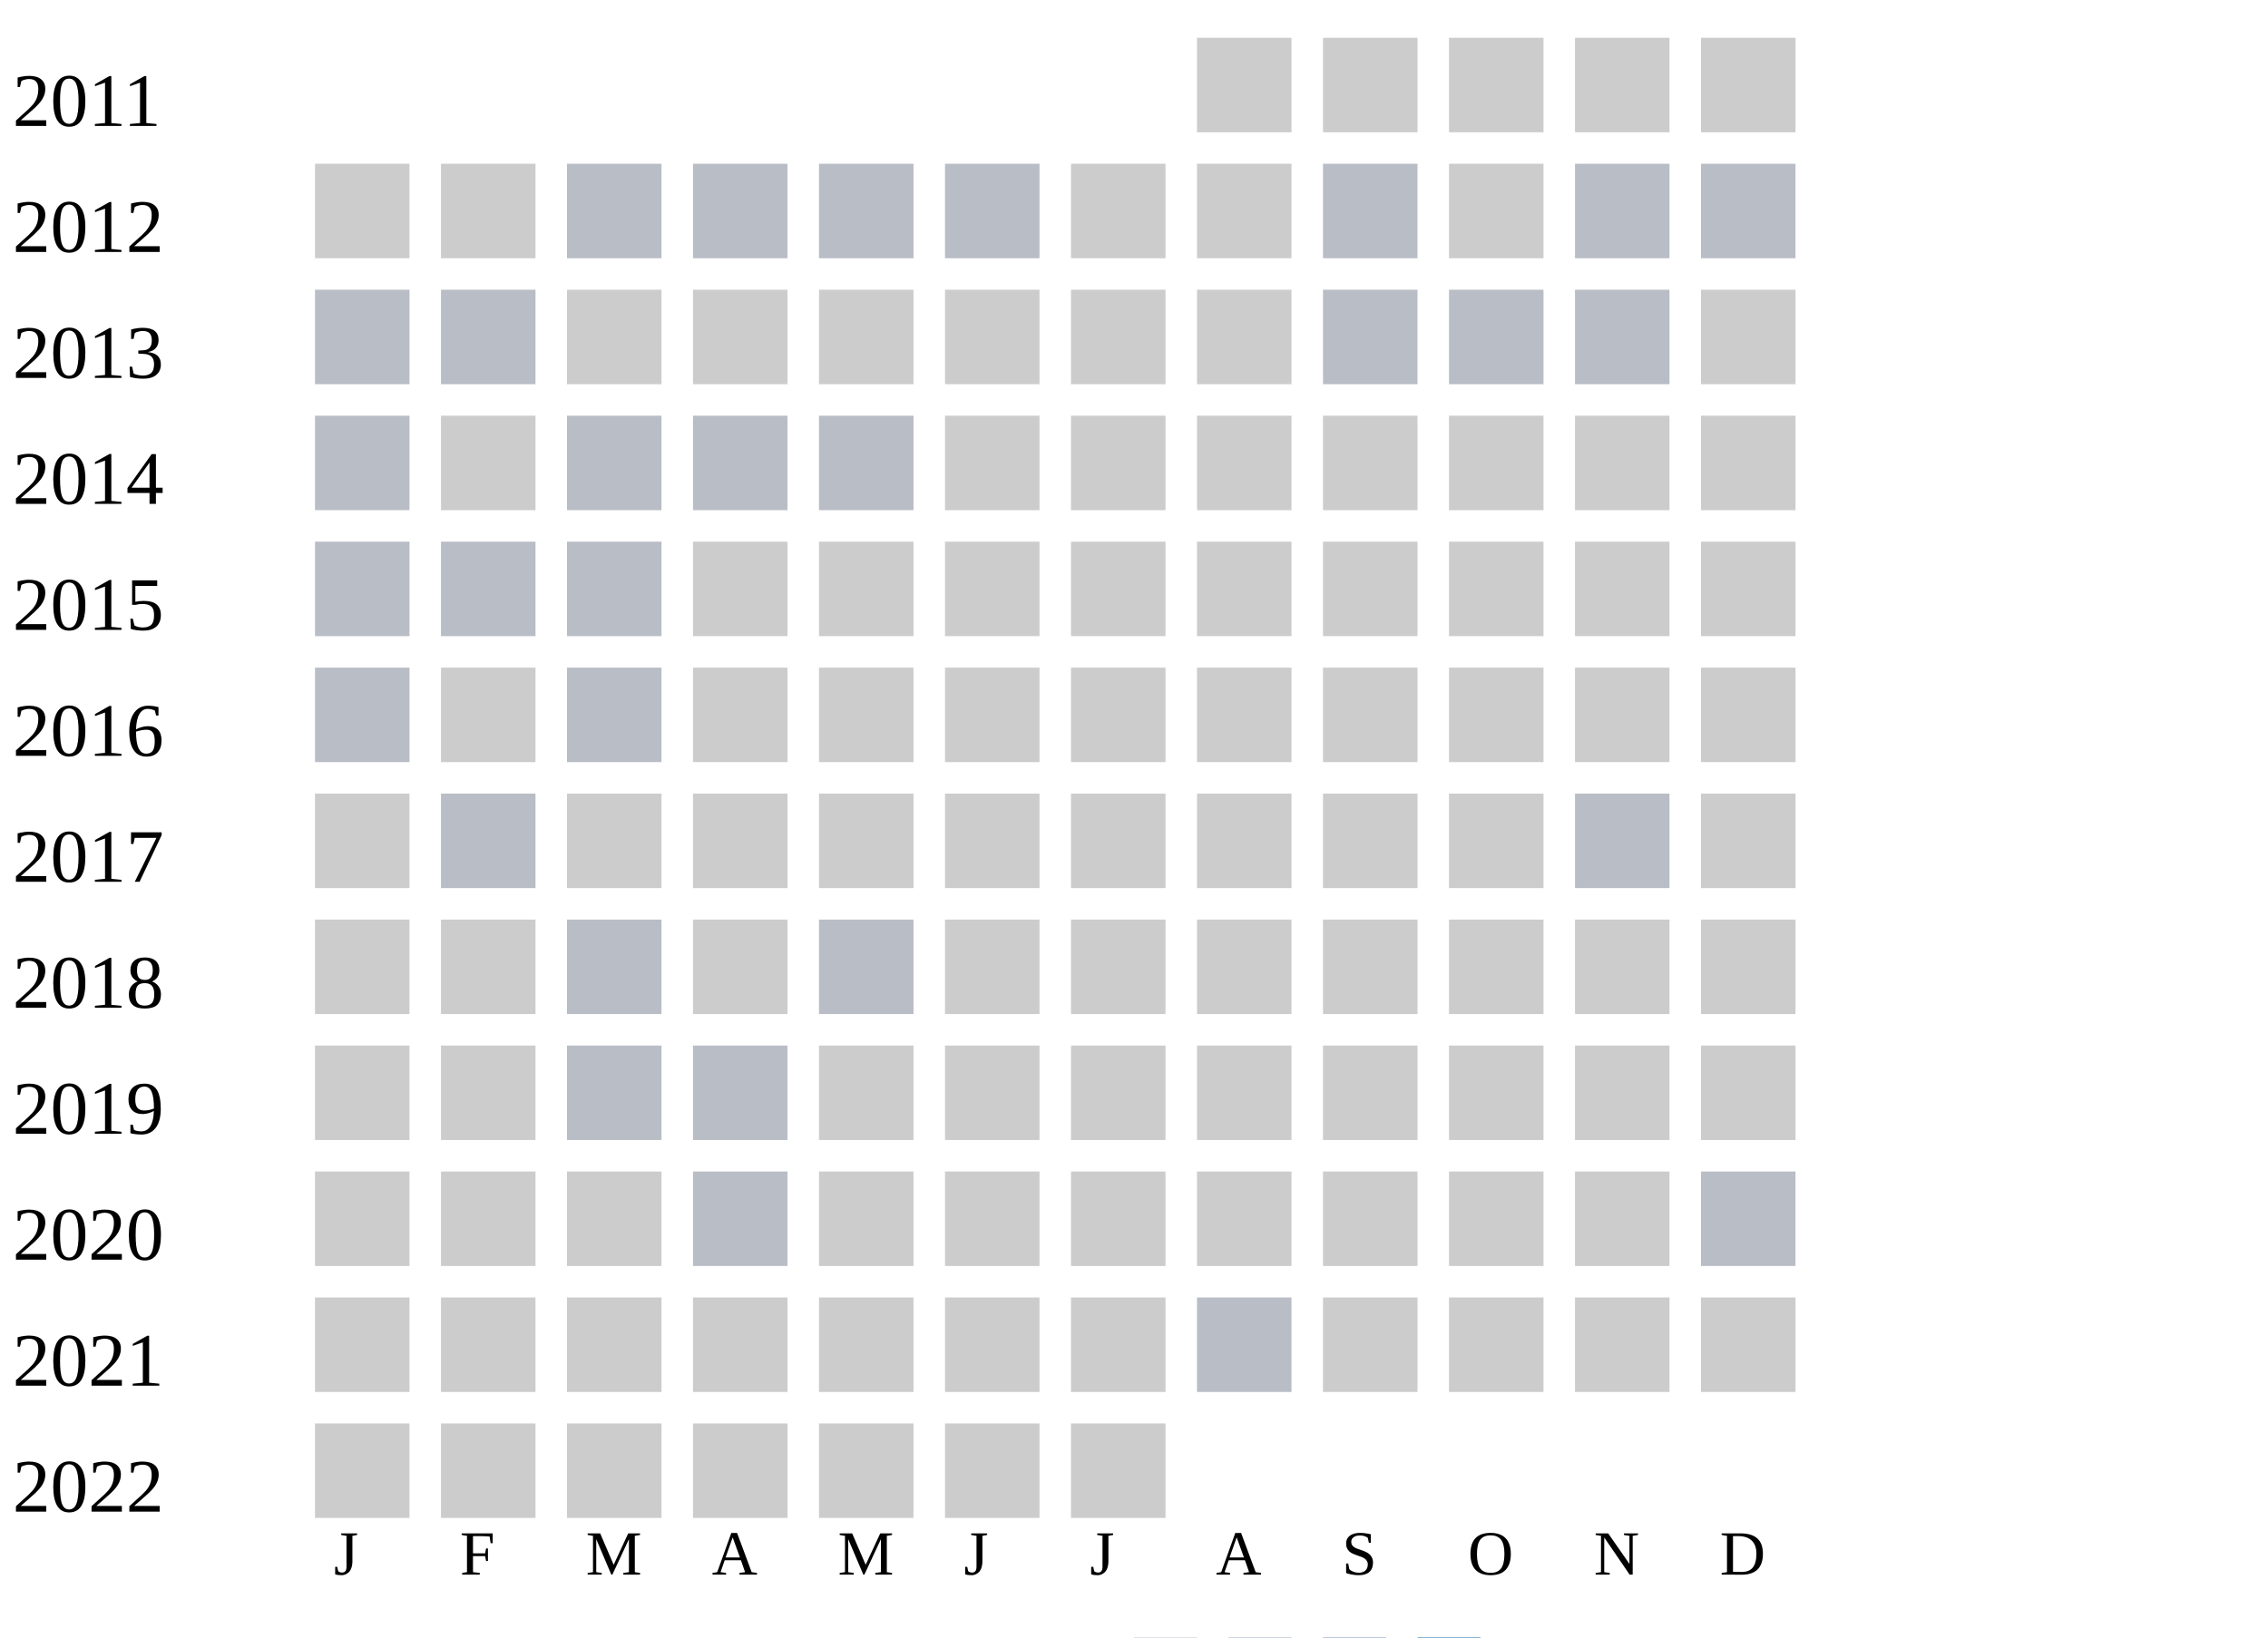
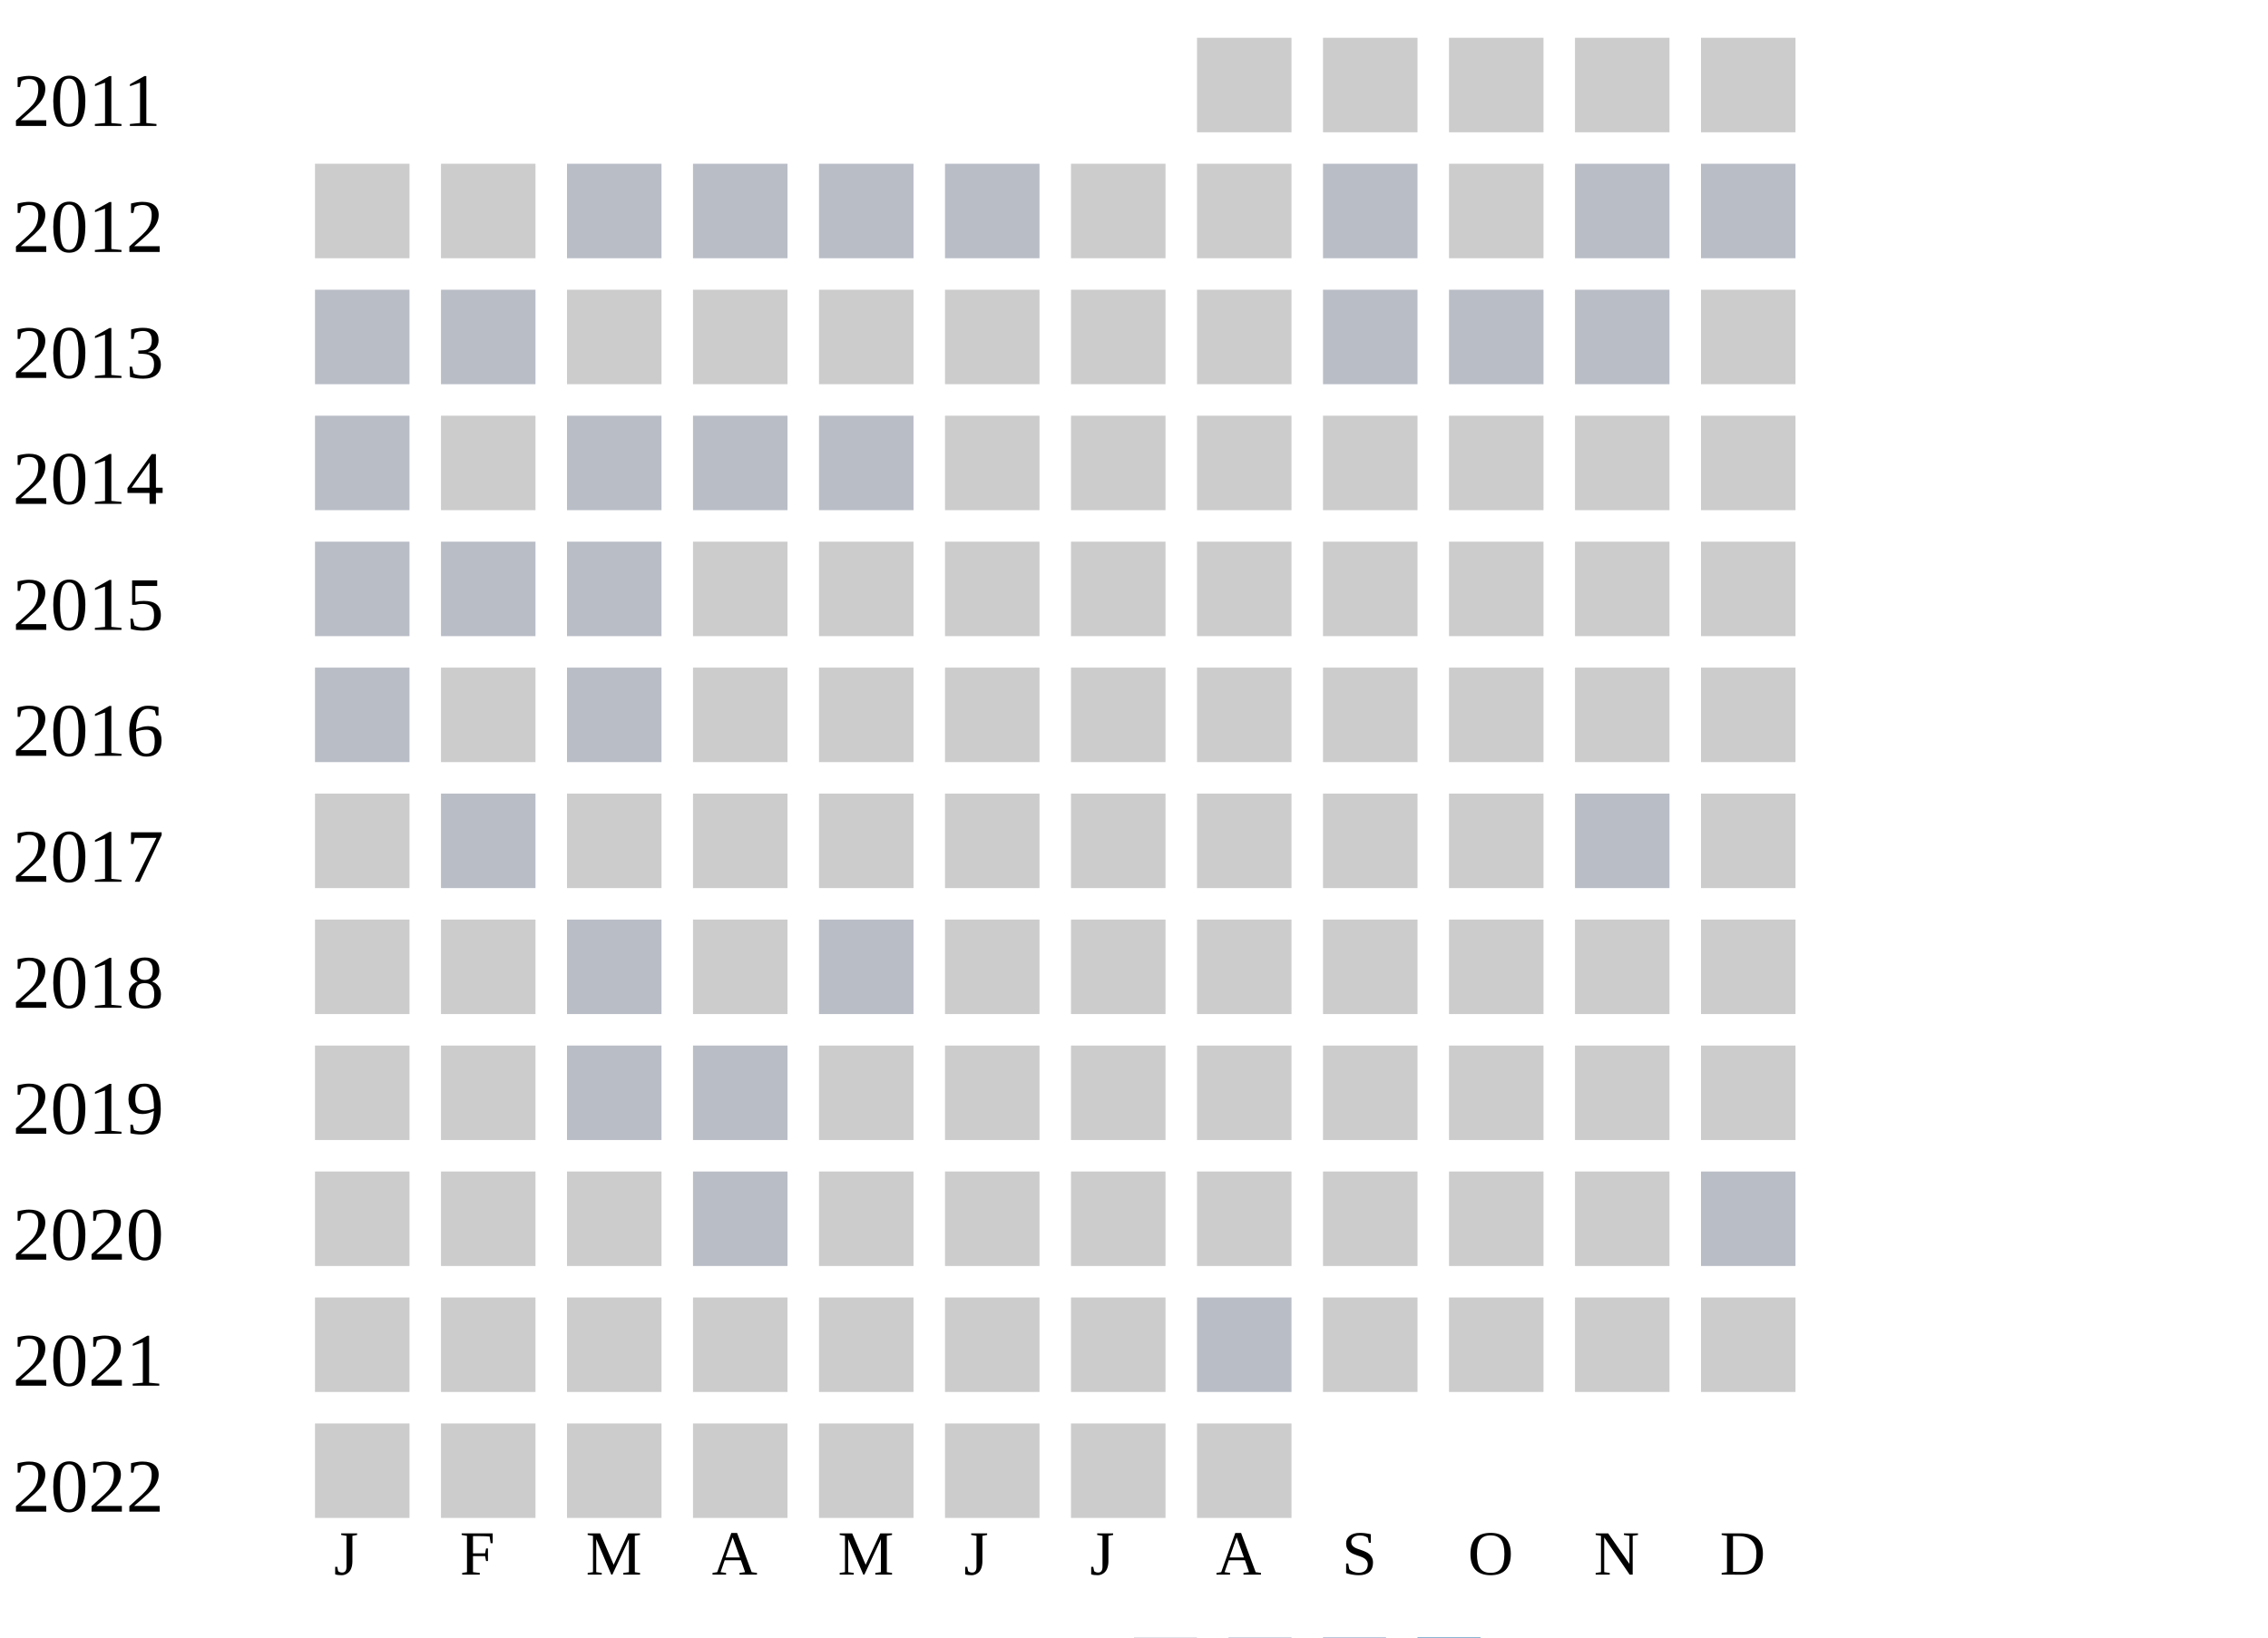
<svg xmlns="http://www.w3.org/2000/svg" width="360" height="260">
  <g transform="translate(0 0)">
    <text x="2" y="20">2011</text>
    <rect x="190" y="6" width="15" height="15" fill="#cccccc" />
    <rect x="210" y="6" width="15" height="15" fill="#cccccc" />
    <rect x="230" y="6" width="15" height="15" fill="#cccccc" />
    <rect x="250" y="6" width="15" height="15" fill="#cccccc" />
    <rect x="270" y="6" width="15" height="15" fill="#cccccc" />
  </g>
  <g transform="translate(0 20)">
    <text x="2" y="20">2012</text>
    <rect x="50" y="6" width="15" height="15" fill="#cccccc" />
    <rect x="70" y="6" width="15" height="15" fill="#cccccc" />
    <rect x="90" y="6" width="15" height="15" fill="#b9bdc6" />
    <rect x="110" y="6" width="15" height="15" fill="#b9bdc6" />
    <rect x="130" y="6" width="15" height="15" fill="#b9bdc6" />
    <rect x="150" y="6" width="15" height="15" fill="#b9bdc6" />
    <rect x="170" y="6" width="15" height="15" fill="#cccccc" />
    <rect x="190" y="6" width="15" height="15" fill="#cccccc" />
    <rect x="210" y="6" width="15" height="15" fill="#b9bdc6" />
    <rect x="230" y="6" width="15" height="15" fill="#cccccc" />
    <rect x="250" y="6" width="15" height="15" fill="#b9bdc6" />
    <rect x="270" y="6" width="15" height="15" fill="#b9bdc6" />
  </g>
  <g transform="translate(0 40)">
    <text x="2" y="20">2013</text>
    <rect x="50" y="6" width="15" height="15" fill="#b9bdc6" />
    <rect x="70" y="6" width="15" height="15" fill="#b9bdc6" />
    <rect x="90" y="6" width="15" height="15" fill="#cccccc" />
    <rect x="110" y="6" width="15" height="15" fill="#cccccc" />
    <rect x="130" y="6" width="15" height="15" fill="#cccccc" />
    <rect x="150" y="6" width="15" height="15" fill="#cccccc" />
    <rect x="170" y="6" width="15" height="15" fill="#cccccc" />
    <rect x="190" y="6" width="15" height="15" fill="#cccccc" />
    <rect x="210" y="6" width="15" height="15" fill="#b9bdc6" />
    <rect x="230" y="6" width="15" height="15" fill="#b9bdc6" />
    <rect x="250" y="6" width="15" height="15" fill="#b9bdc6" />
    <rect x="270" y="6" width="15" height="15" fill="#cccccc" />
  </g>
  <g transform="translate(0 60)">
    <text x="2" y="20">2014</text>
    <rect x="50" y="6" width="15" height="15" fill="#b9bdc6" />
    <rect x="70" y="6" width="15" height="15" fill="#cccccc" />
    <rect x="90" y="6" width="15" height="15" fill="#b9bdc6" />
    <rect x="110" y="6" width="15" height="15" fill="#b9bdc6" />
    <rect x="130" y="6" width="15" height="15" fill="#b9bdc6" />
    <rect x="150" y="6" width="15" height="15" fill="#cccccc" />
    <rect x="170" y="6" width="15" height="15" fill="#cccccc" />
    <rect x="190" y="6" width="15" height="15" fill="#cccccc" />
    <rect x="210" y="6" width="15" height="15" fill="#cccccc" />
    <rect x="230" y="6" width="15" height="15" fill="#cccccc" />
    <rect x="250" y="6" width="15" height="15" fill="#cccccc" />
    <rect x="270" y="6" width="15" height="15" fill="#cccccc" />
  </g>
  <g transform="translate(0 80)">
    <text x="2" y="20">2015</text>
    <rect x="50" y="6" width="15" height="15" fill="#b9bdc6" />
    <rect x="70" y="6" width="15" height="15" fill="#b9bdc6" />
    <rect x="90" y="6" width="15" height="15" fill="#b9bdc6" />
    <rect x="110" y="6" width="15" height="15" fill="#cccccc" />
    <rect x="130" y="6" width="15" height="15" fill="#cccccc" />
    <rect x="150" y="6" width="15" height="15" fill="#cccccc" />
    <rect x="170" y="6" width="15" height="15" fill="#cccccc" />
    <rect x="190" y="6" width="15" height="15" fill="#cccccc" />
    <rect x="210" y="6" width="15" height="15" fill="#cccccc" />
    <rect x="230" y="6" width="15" height="15" fill="#cccccc" />
    <rect x="250" y="6" width="15" height="15" fill="#cccccc" />
    <rect x="270" y="6" width="15" height="15" fill="#cccccc" />
  </g>
  <g transform="translate(0 100)">
    <text x="2" y="20">2016</text>
    <rect x="50" y="6" width="15" height="15" fill="#b9bdc6" />
    <rect x="70" y="6" width="15" height="15" fill="#cccccc" />
    <rect x="90" y="6" width="15" height="15" fill="#b9bdc6" />
    <rect x="110" y="6" width="15" height="15" fill="#cccccc" />
    <rect x="130" y="6" width="15" height="15" fill="#cccccc" />
    <rect x="150" y="6" width="15" height="15" fill="#cccccc" />
    <rect x="170" y="6" width="15" height="15" fill="#cccccc" />
    <rect x="190" y="6" width="15" height="15" fill="#cccccc" />
    <rect x="210" y="6" width="15" height="15" fill="#cccccc" />
    <rect x="230" y="6" width="15" height="15" fill="#cccccc" />
    <rect x="250" y="6" width="15" height="15" fill="#cccccc" />
    <rect x="270" y="6" width="15" height="15" fill="#cccccc" />
  </g>
  <g transform="translate(0 120)">
    <text x="2" y="20">2017</text>
    <rect x="50" y="6" width="15" height="15" fill="#cccccc" />
    <rect x="70" y="6" width="15" height="15" fill="#b9bdc6" />
    <rect x="90" y="6" width="15" height="15" fill="#cccccc" />
    <rect x="110" y="6" width="15" height="15" fill="#cccccc" />
    <rect x="130" y="6" width="15" height="15" fill="#cccccc" />
    <rect x="150" y="6" width="15" height="15" fill="#cccccc" />
    <rect x="170" y="6" width="15" height="15" fill="#cccccc" />
    <rect x="190" y="6" width="15" height="15" fill="#cccccc" />
    <rect x="210" y="6" width="15" height="15" fill="#cccccc" />
    <rect x="230" y="6" width="15" height="15" fill="#cccccc" />
    <rect x="250" y="6" width="15" height="15" fill="#b9bdc6" />
    <rect x="270" y="6" width="15" height="15" fill="#cccccc" />
  </g>
  <g transform="translate(0 140)">
    <text x="2" y="20">2018</text>
    <rect x="50" y="6" width="15" height="15" fill="#cccccc" />
    <rect x="70" y="6" width="15" height="15" fill="#cccccc" />
    <rect x="90" y="6" width="15" height="15" fill="#b9bdc6" />
    <rect x="110" y="6" width="15" height="15" fill="#cccccc" />
    <rect x="130" y="6" width="15" height="15" fill="#b9bdc6" />
    <rect x="150" y="6" width="15" height="15" fill="#cccccc" />
    <rect x="170" y="6" width="15" height="15" fill="#cccccc" />
    <rect x="190" y="6" width="15" height="15" fill="#cccccc" />
    <rect x="210" y="6" width="15" height="15" fill="#cccccc" />
    <rect x="230" y="6" width="15" height="15" fill="#cccccc" />
    <rect x="250" y="6" width="15" height="15" fill="#cccccc" />
    <rect x="270" y="6" width="15" height="15" fill="#cccccc" />
  </g>
  <g transform="translate(0 160)">
    <text x="2" y="20">2019</text>
    <rect x="50" y="6" width="15" height="15" fill="#cccccc" />
    <rect x="70" y="6" width="15" height="15" fill="#cccccc" />
    <rect x="90" y="6" width="15" height="15" fill="#b9bdc6" />
    <rect x="110" y="6" width="15" height="15" fill="#b9bdc6" />
    <rect x="130" y="6" width="15" height="15" fill="#cccccc" />
    <rect x="150" y="6" width="15" height="15" fill="#cccccc" />
    <rect x="170" y="6" width="15" height="15" fill="#cccccc" />
    <rect x="190" y="6" width="15" height="15" fill="#cccccc" />
    <rect x="210" y="6" width="15" height="15" fill="#cccccc" />
    <rect x="230" y="6" width="15" height="15" fill="#cccccc" />
    <rect x="250" y="6" width="15" height="15" fill="#cccccc" />
    <rect x="270" y="6" width="15" height="15" fill="#cccccc" />
  </g>
  <g transform="translate(0 180)">
    <text x="2" y="20">2020</text>
    <rect x="50" y="6" width="15" height="15" fill="#cccccc" />
    <rect x="70" y="6" width="15" height="15" fill="#cccccc" />
    <rect x="90" y="6" width="15" height="15" fill="#cccccc" />
    <rect x="110" y="6" width="15" height="15" fill="#b9bdc6" />
    <rect x="130" y="6" width="15" height="15" fill="#cccccc" />
    <rect x="150" y="6" width="15" height="15" fill="#cccccc" />
    <rect x="170" y="6" width="15" height="15" fill="#cccccc" />
    <rect x="190" y="6" width="15" height="15" fill="#cccccc" />
    <rect x="210" y="6" width="15" height="15" fill="#cccccc" />
    <rect x="230" y="6" width="15" height="15" fill="#cccccc" />
    <rect x="250" y="6" width="15" height="15" fill="#cccccc" />
    <rect x="270" y="6" width="15" height="15" fill="#b9bdc6" />
  </g>
  <g transform="translate(0 200)">
    <text x="2" y="20">2021</text>
    <rect x="50" y="6" width="15" height="15" fill="#cccccc" />
    <rect x="70" y="6" width="15" height="15" fill="#cccccc" />
    <rect x="90" y="6" width="15" height="15" fill="#cccccc" />
    <rect x="110" y="6" width="15" height="15" fill="#cccccc" />
    <rect x="130" y="6" width="15" height="15" fill="#cccccc" />
    <rect x="150" y="6" width="15" height="15" fill="#cccccc" />
    <rect x="170" y="6" width="15" height="15" fill="#cccccc" />
    <rect x="190" y="6" width="15" height="15" fill="#b9bdc6" />
    <rect x="210" y="6" width="15" height="15" fill="#cccccc" />
    <rect x="230" y="6" width="15" height="15" fill="#cccccc" />
    <rect x="250" y="6" width="15" height="15" fill="#cccccc" />
    <rect x="270" y="6" width="15" height="15" fill="#cccccc" />
  </g>
  <g transform="translate(0 220)">
    <text x="2" y="20">2022</text>
    <rect x="50" y="6" width="15" height="15" fill="#cccccc" />
    <rect x="70" y="6" width="15" height="15" fill="#cccccc" />
    <rect x="90" y="6" width="15" height="15" fill="#cccccc" />
    <rect x="110" y="6" width="15" height="15" fill="#cccccc" />
    <rect x="130" y="6" width="15" height="15" fill="#cccccc" />
    <rect x="150" y="6" width="15" height="15" fill="#cccccc" />
    <rect x="170" y="6" width="15" height="15" fill="#cccccc" />
+     <rect x="190" y="6" width="15" height="15" fill="#cccccc" />
  </g>
  <text style="font-size: 10px; text-align: center" x="53" y="250">J</text>
  <text style="font-size: 10px; text-align: center" x="73" y="250">F</text>
  <text style="font-size: 10px; text-align: center" x="93" y="250">M</text>
  <text style="font-size: 10px; text-align: center" x="113" y="250">A</text>
  <text style="font-size: 10px; text-align: center" x="133" y="250">M</text>
  <text style="font-size: 10px; text-align: center" x="153" y="250">J</text>
  <text style="font-size: 10px; text-align: center" x="173" y="250">J</text>
  <text style="font-size: 10px; text-align: center" x="193" y="250">A</text>
  <text style="font-size: 10px; text-align: center" x="213" y="250">S</text>
  <text style="font-size: 10px; text-align: center" x="233" y="250">O</text>
  <text style="font-size: 10px; text-align: center" x="253" y="250">N</text>
  <text style="font-size: 10px; text-align: center" x="273" y="250">D</text>
  <text style="font-size: 10px;" x="155" y="269">Less</text>
  <rect fill="#b9bdc6" width="10" height="10" x="180" y="260" />
  <rect fill="#919fba" width="10" height="10" x="195" y="260" />
  <rect fill="#6882ae" width="10" height="10" x="210" y="260" />
  <rect fill="#005a9c" width="10" height="10" x="225" y="260" />
  <text x="240" y="269" style="font-size: 10px;">More</text>
</svg>
